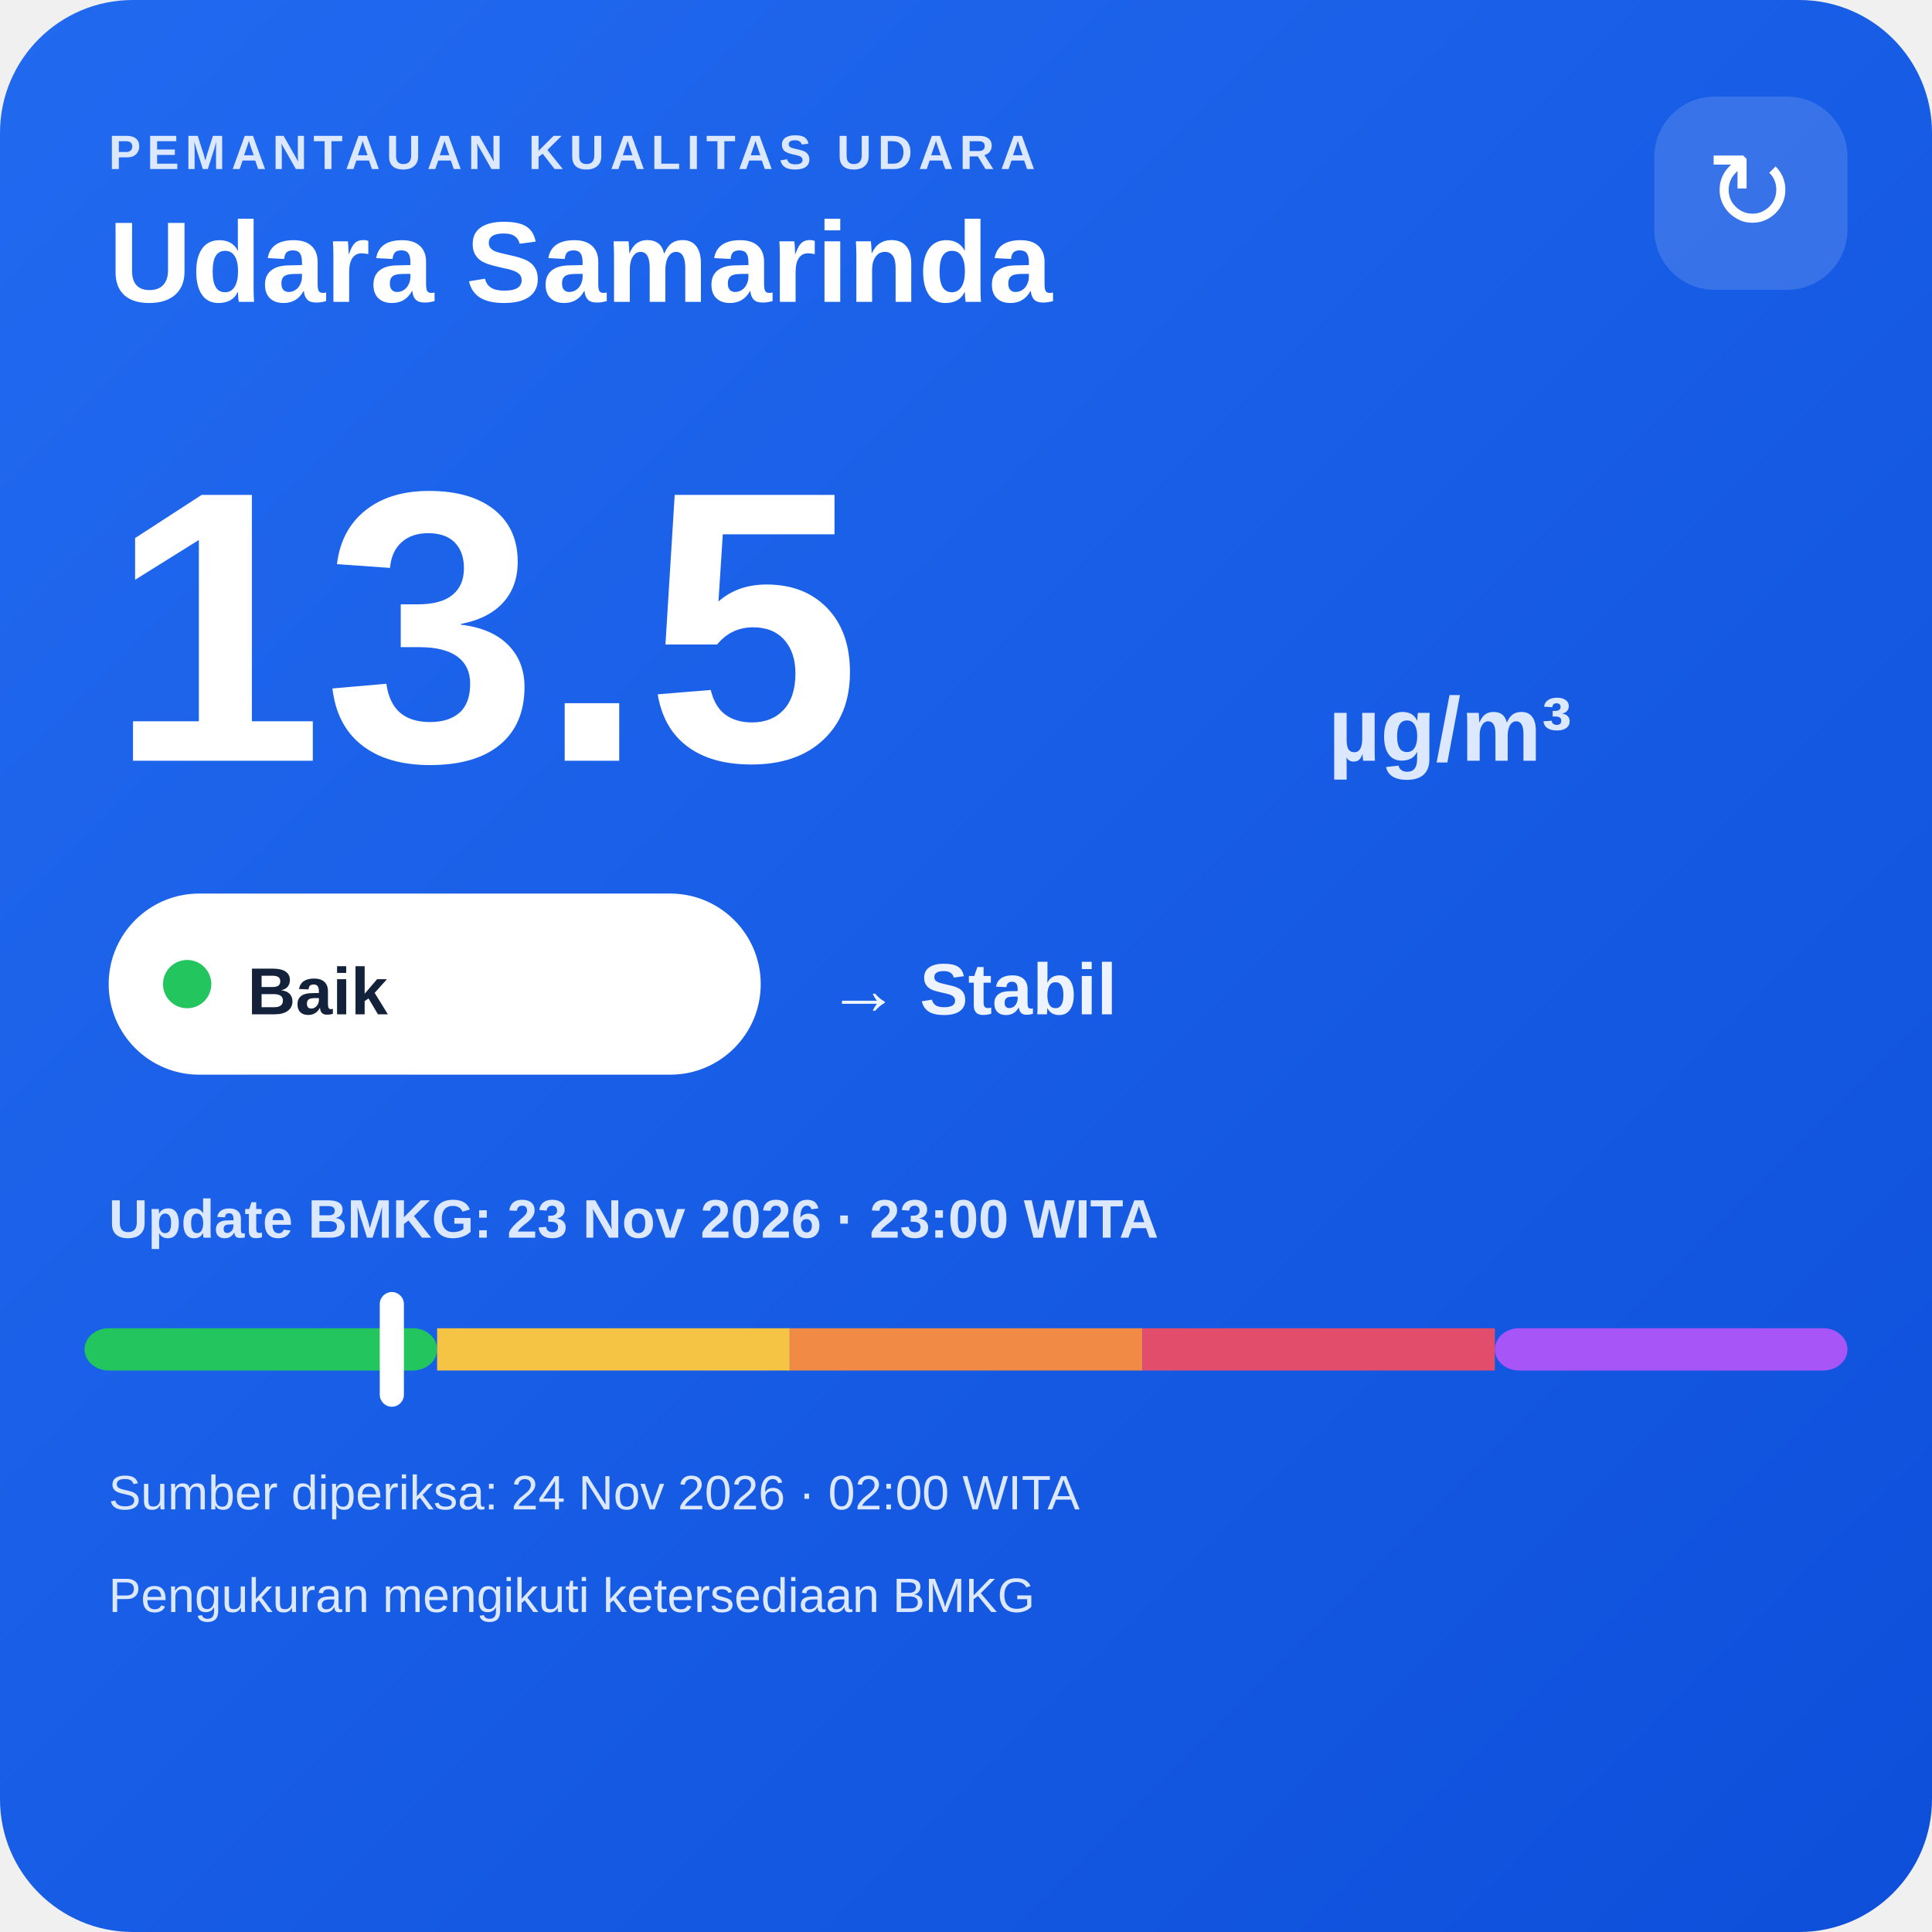
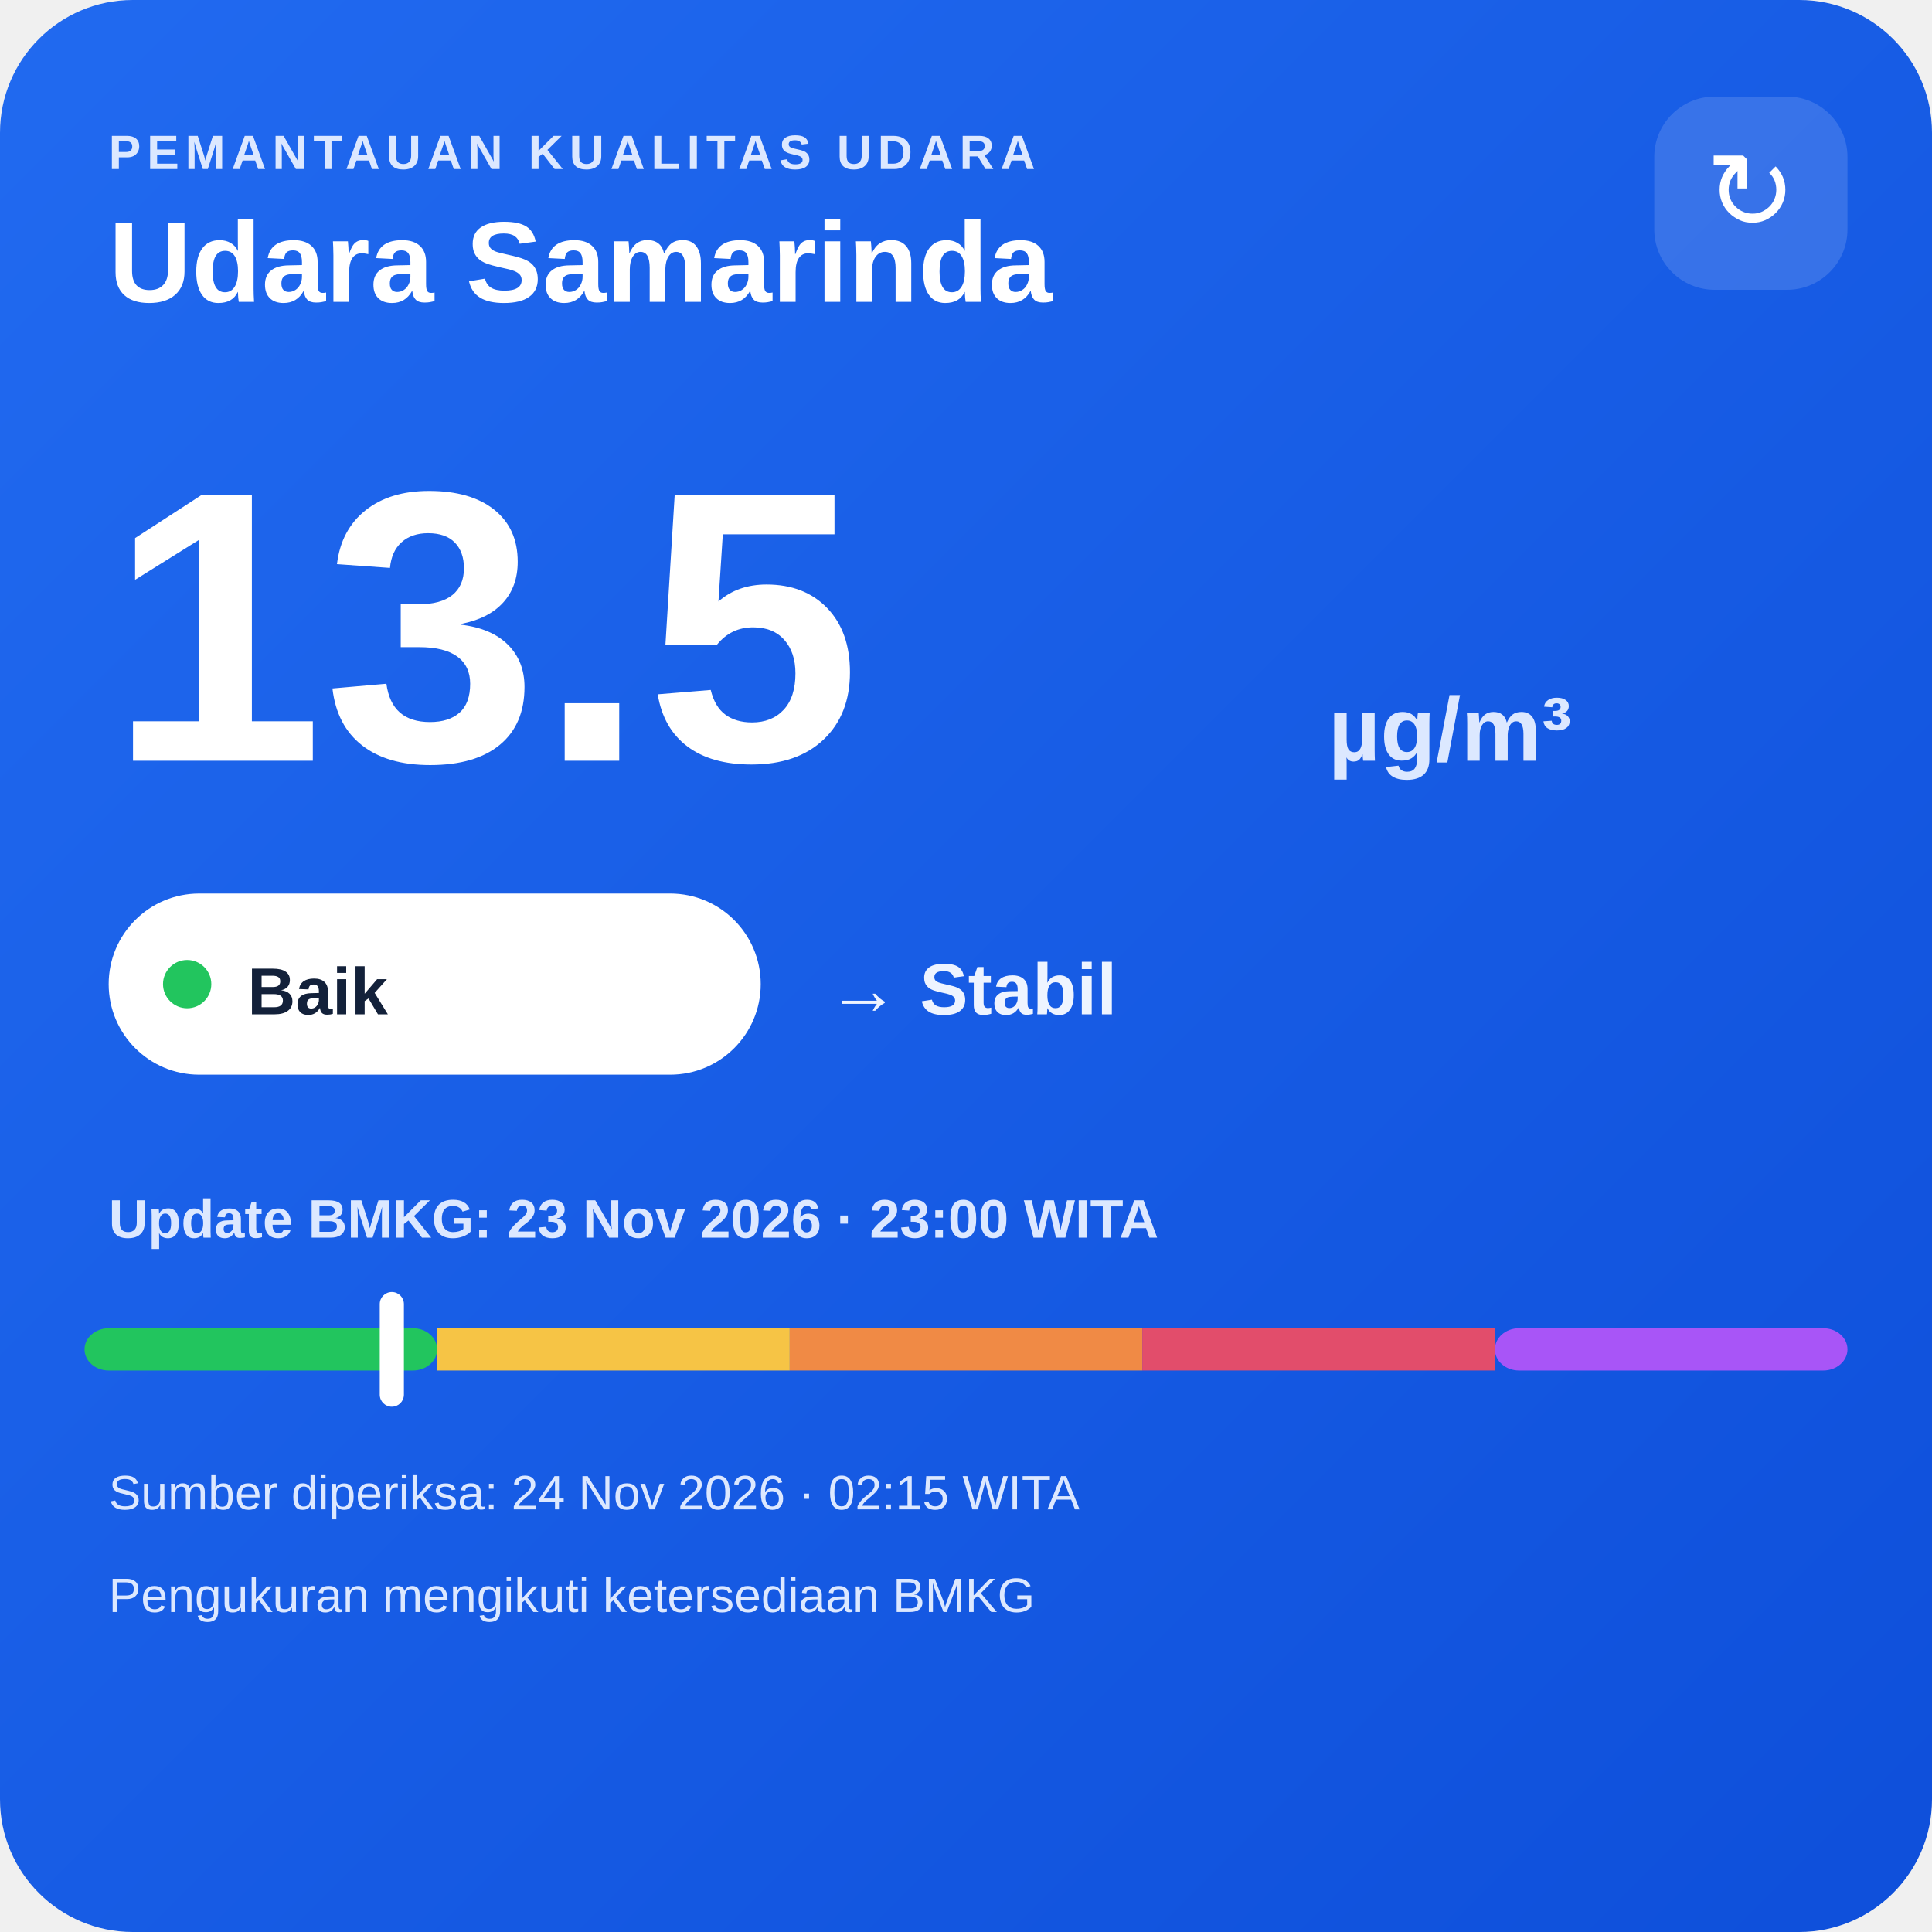
<svg xmlns="http://www.w3.org/2000/svg" width="320" height="320" viewBox="0 0 320 320">
  <defs>
    <linearGradient id="bg" x1="0" y1="0" x2="1" y2="1">
      <stop offset="0" stop-color="#216af0" />
      <stop offset="1" stop-color="#0e4fda" />
    </linearGradient>
  </defs>
  <rect width="320" height="320" rx="22" fill="url(#bg)" />
  <text x="18" y="28" fill="#dce8ff" font-family="Arial,sans-serif" font-size="8" font-weight="700" letter-spacing="1">PEMANTAUAN KUALITAS UDARA</text>
  <text x="18" y="50" fill="#ffffff" font-family="Arial,sans-serif" font-size="19" font-weight="700">Udara Samarinda</text>
  <rect x="274" y="16" width="32" height="32" rx="10" fill="#ffffff" fill-opacity=".14" />
  <text x="290" y="38" text-anchor="middle" fill="#ffffff" font-family="Arial,sans-serif" font-size="18">↻</text>
  <text x="18" y="126" fill="#ffffff" font-family="Arial,sans-serif" font-size="64" font-weight="800">13.5</text>
  <text x="220" y="126" fill="#dce8ff" font-family="Arial,sans-serif" font-size="15" font-weight="700">µg/m³</text>
  <rect x="18" y="148" width="108" height="30" rx="15" fill="#ffffff" />
  <circle cx="31" cy="163" r="4" fill="#22c55e" />
  <text x="41" y="168" fill="#13213a" font-family="Arial,sans-serif" font-size="11" font-weight="700">Baik</text>
  <text x="137" y="168" fill="#eef4ff" font-family="Arial,sans-serif" font-size="12" font-weight="700">→ Stabil</text>
  <text x="18" y="205" fill="#dce8ff" font-family="Arial,sans-serif" font-size="9" font-weight="700">Update BMKG: 23 Nov 2026 · 23:00 WITA</text>
  <rect x="14" y="220" width="58.4" height="7" rx="4" fill="#22c55e" />
  <rect x="72.4" y="220" width="58.4" height="7" fill="#f6c445" />
  <rect x="130.8" y="220" width="58.4" height="7" fill="#f08a45" />
  <rect x="189.2" y="220" width="58.4" height="7" fill="#e24d6b" />
  <rect x="247.6" y="220" width="58.4" height="7" rx="4" fill="#a855f7" />
  <rect x="62.9" y="214" width="4" height="19" rx="2" fill="#ffffff" />
-   <text x="18" y="250" fill="#dce8ff" font-family="Arial,sans-serif" font-size="8">Sumber diperiksa: 24 Nov 2026 · 02:00 WITA</text>
+   <text x="18" y="250" fill="#dce8ff" font-family="Arial,sans-serif" font-size="8">Sumber diperiksa: 24 Nov 2026 · 02:15 WITA</text>
  <text x="18" y="267" fill="#dce8ff" font-family="Arial,sans-serif" font-size="8">Pengukuran mengikuti ketersediaan BMKG</text>
</svg>
